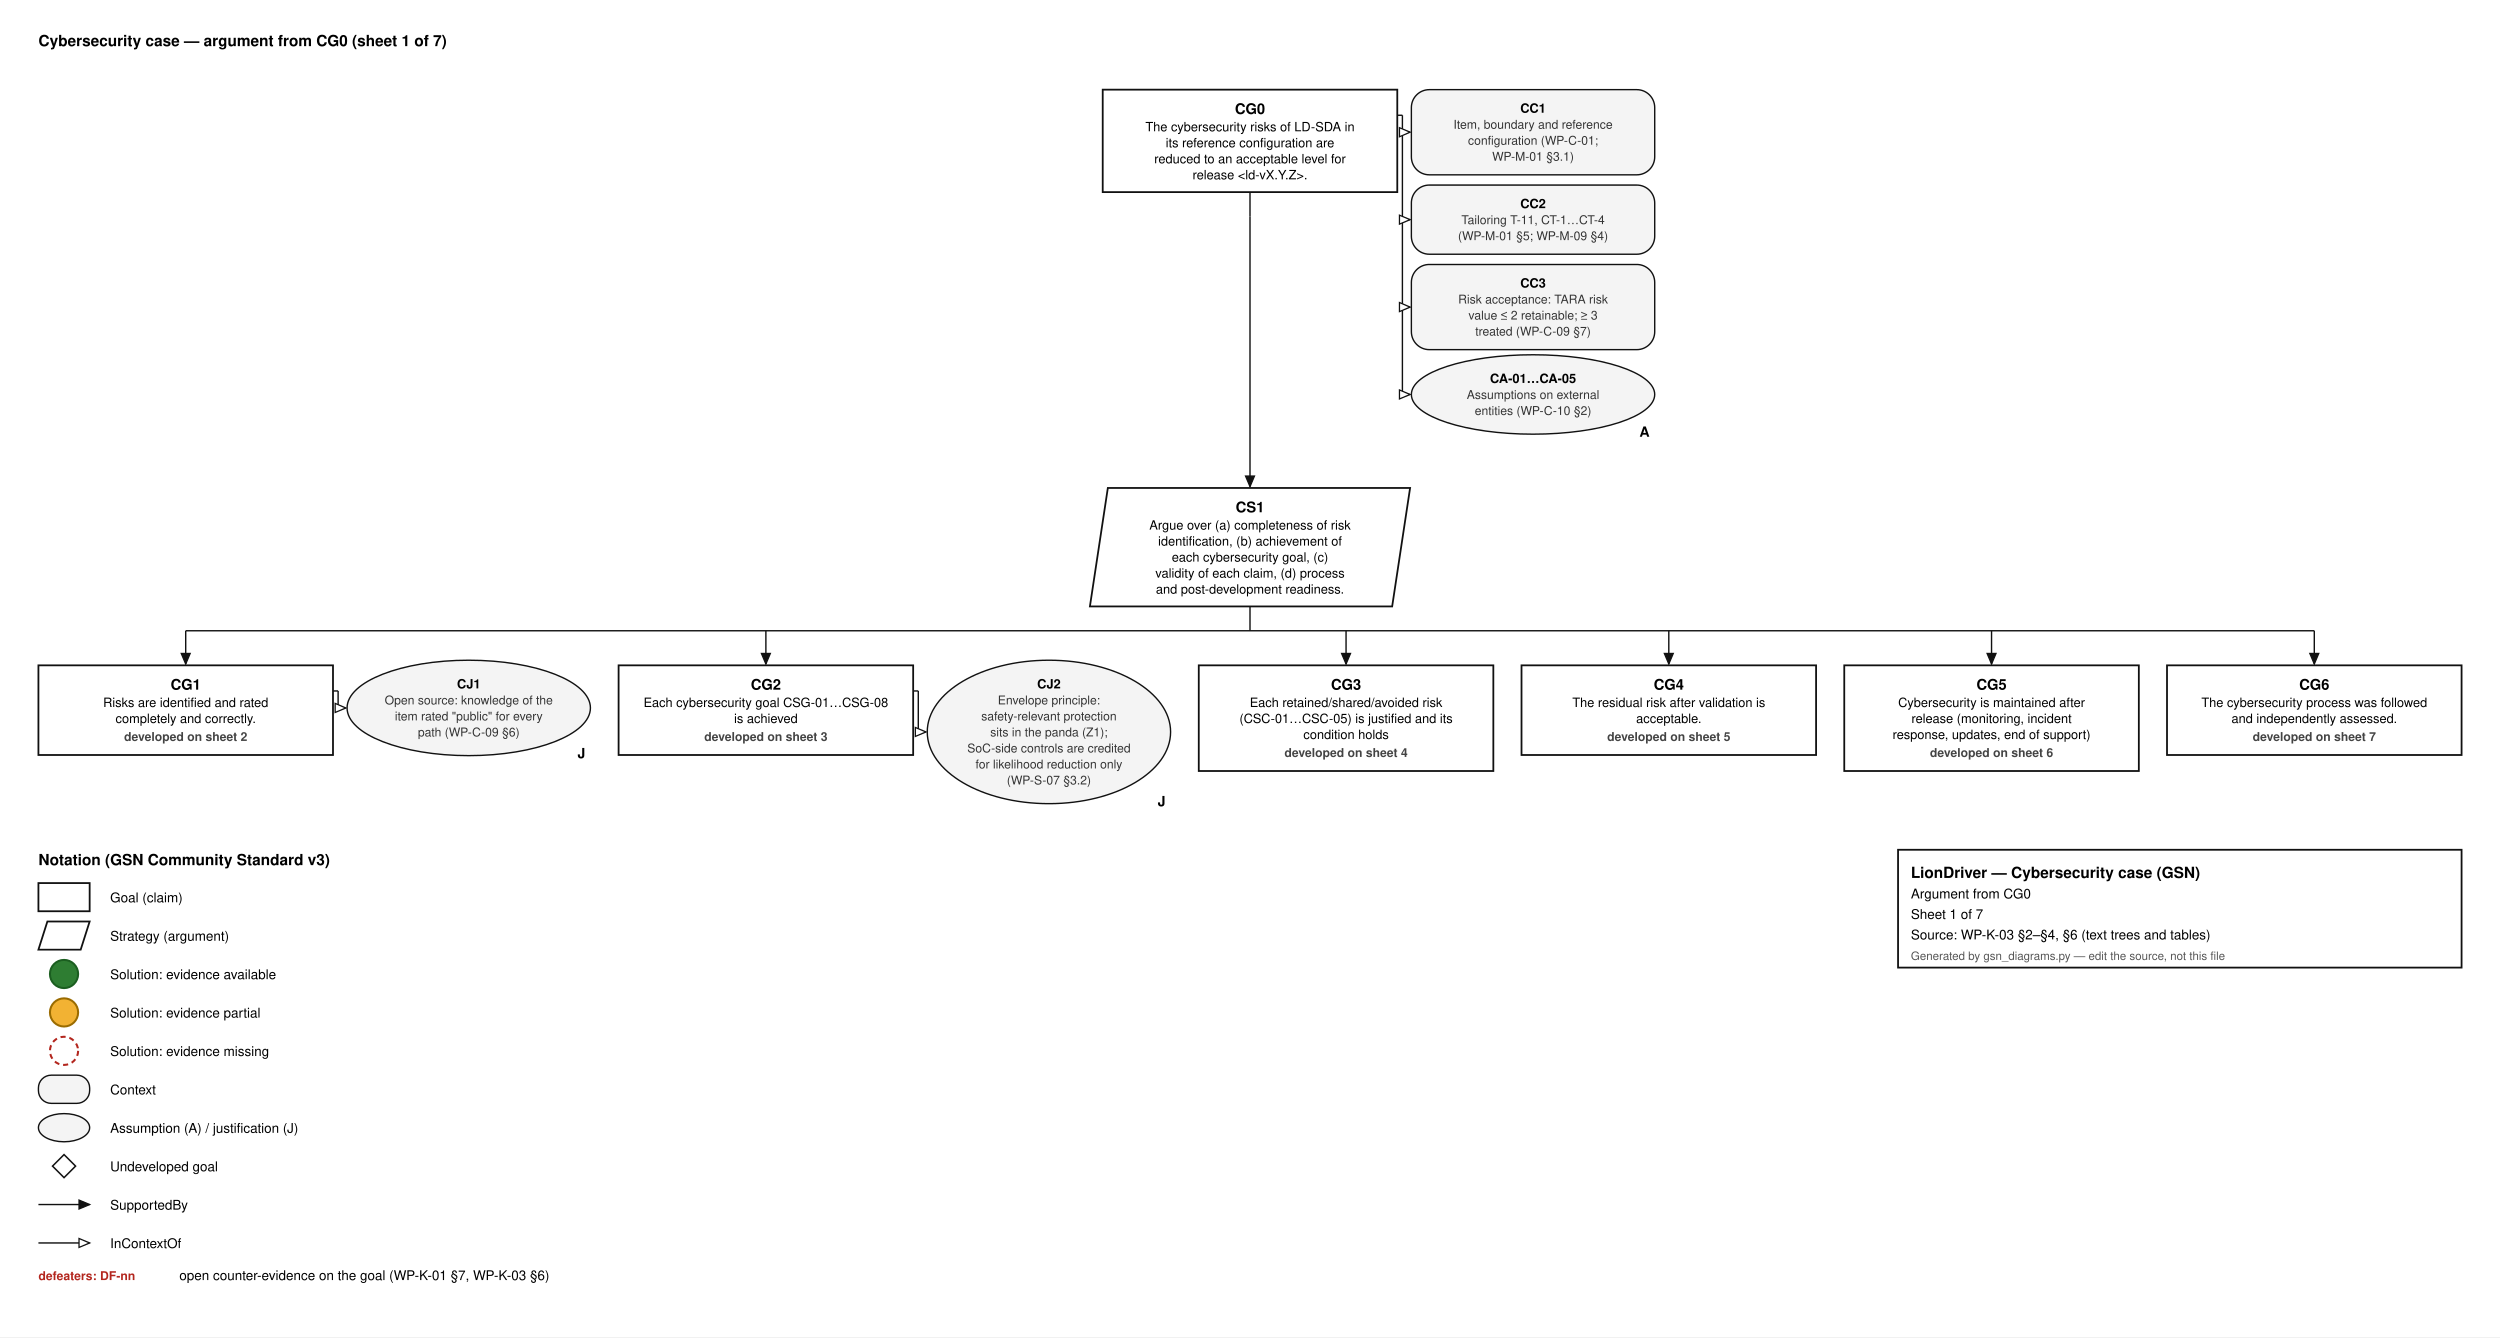
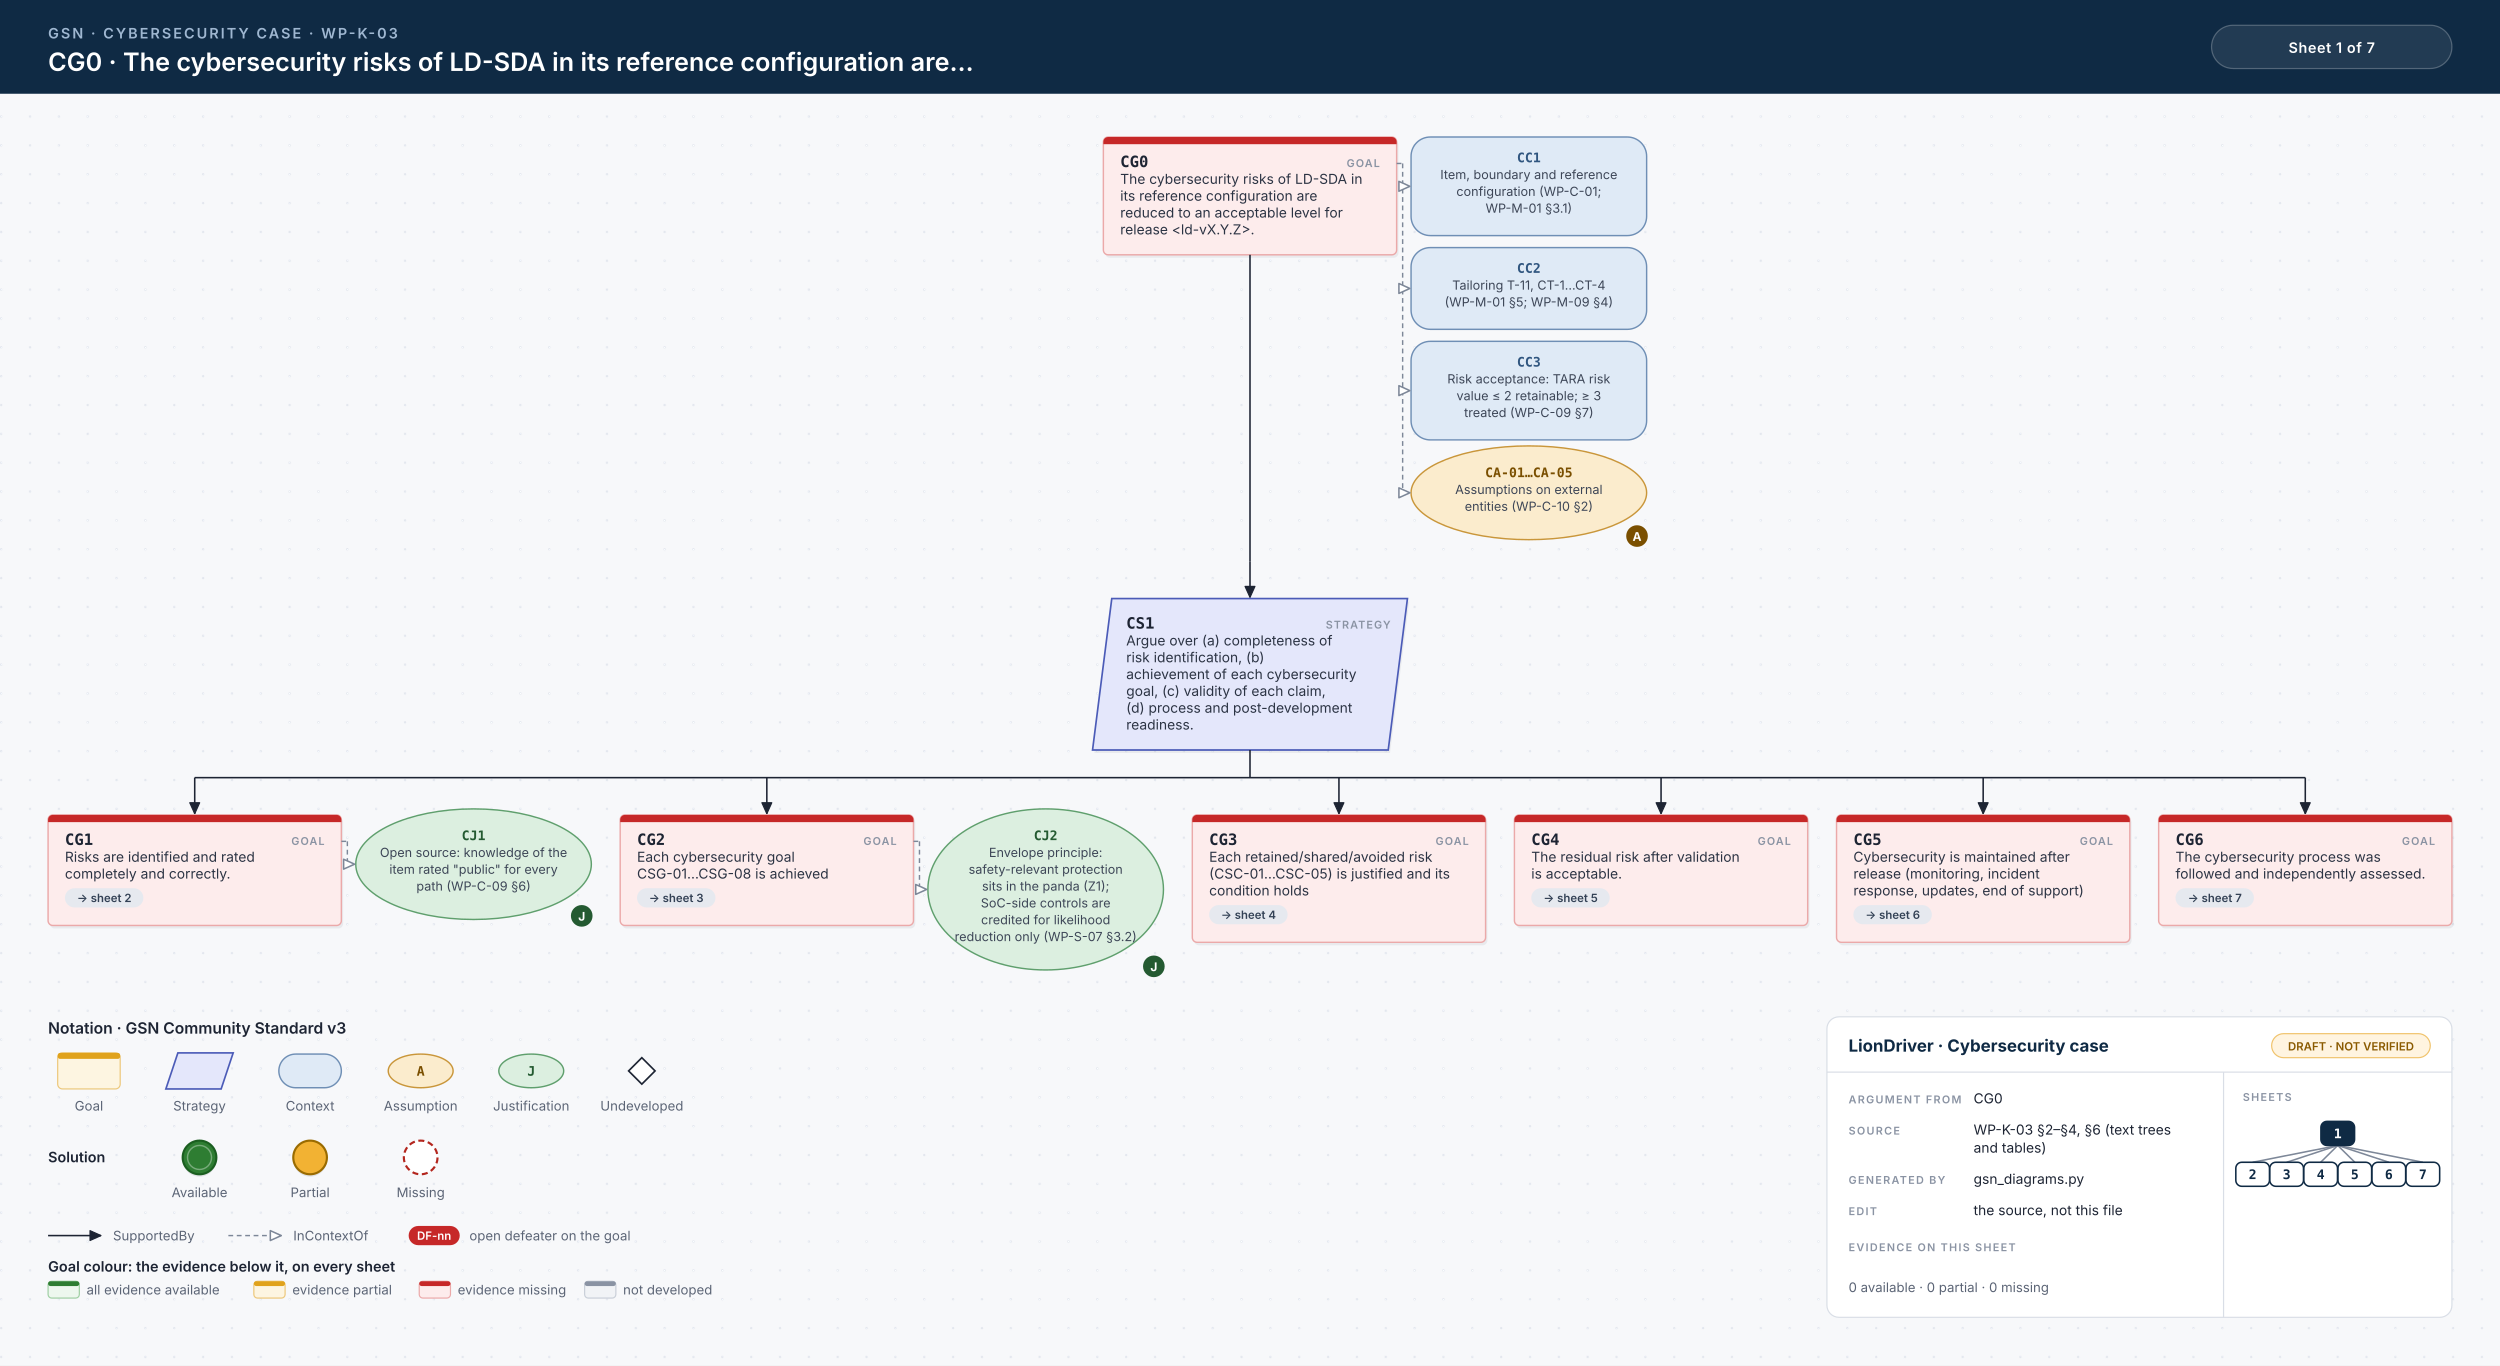
- <svg xmlns="http://www.w3.org/2000/svg" width="1952" height="1044" viewBox="0 0 1952 1044" font-family="Helvetica, Arial, sans-serif">
-   <style>.g{fill:#fff;stroke:#111;stroke-width:1.4}.ctx{fill:#f4f4f4;stroke:#111;stroke-width:1.1}.id{font-size:11.5px;font-weight:700;text-anchor:middle}.d{font-size:10px;text-anchor:middle}.sid{font-size:10.5px;font-weight:700;text-anchor:middle}.cid{font-size:10px;font-weight:700;text-anchor:middle}.cs{font-size:9.5px;text-anchor:middle;fill:#333}.aj{font-size:11px;font-weight:700;text-anchor:end}.df{font-size:9.5px;font-weight:700;fill:#b3261e;text-anchor:middle}.dfl{font-size:9.5px;font-weight:700;fill:#b3261e}.sh{font-size:9.5px;font-weight:600;fill:#444;text-anchor:middle}.h{font-size:12px;font-weight:700}.l{font-size:10.5px}.s{font-size:9px;fill:#555}.w{stroke:#111;stroke-width:1.1}</style>
-   <rect width="100%" height="100%" fill="#fff" />
-   <text x="30" y="36" class="h">Cybersecurity case — argument from CG0  (sheet 1 of 7)</text>
-   <rect x="861.0" y="70" width="230" height="80.0" class="g" />
-   <text x="976.0" y="89" class="id">CG0</text>
-   <text x="976.0" y="102.5" class="d">The cybersecurity risks of LD-SDA in</text>
-   <text x="976.0" y="115.0" class="d">its reference configuration are</text>
-   <text x="976.0" y="127.5" class="d">reduced to an acceptable level for</text>
-   <text x="976.0" y="140.0" class="d">release &lt;ld-vX.Y.Z&gt;.</text>
-   <rect x="1102.0" y="70" width="190" height="66.5" rx="14" class="ctx" />
-   <text x="1197.0" y="88" class="cid">CC1</text>
-   <text x="1197.0" y="100.5" class="cs">Item, boundary and reference</text>
-   <text x="1197.0" y="113.0" class="cs">configuration (WP-C-01;</text>
-   <text x="1197.0" y="125.5" class="cs">WP-M-01 §3.1)</text>
-   <rect x="1102.0" y="144.5" width="190" height="54.0" rx="14" class="ctx" />
-   <text x="1197.0" y="162.5" class="cid">CC2</text>
-   <text x="1197.0" y="175.0" class="cs">Tailoring T-11, CT-1…CT-4</text>
-   <text x="1197.0" y="187.5" class="cs">(WP-M-01 §5; WP-M-09 §4)</text>
-   <rect x="1102.0" y="206.5" width="190" height="66.5" rx="14" class="ctx" />
-   <text x="1197.0" y="224.5" class="cid">CC3</text>
-   <text x="1197.0" y="237.0" class="cs">Risk acceptance: TARA risk</text>
-   <text x="1197.0" y="249.5" class="cs">value ≤ 2 retainable; ≥ 3</text>
-   <text x="1197.0" y="262.0" class="cs">treated (WP-C-09 §7)</text>
-   <ellipse cx="1197.0" cy="308.0" rx="95.0" ry="31.0" class="ctx" />
-   <text x="1288.0" y="341.0" class="aj">A</text>
-   <text x="1197.0" y="299.0" class="cid">CA-01…CA-05</text>
-   <text x="1197.0" y="311.5" class="cs">Assumptions on external</text>
-   <text x="1197.0" y="324.0" class="cs">entities (WP-C-10 §2)</text>
-   <line x1="1091.0" y1="90" x2="1095.0" y2="90" class="w" />
-   <line x1="1095.0" y1="90" x2="1095.0" y2="308.0" class="w" />
-   <line x1="1095.0" y1="103.2" x2="1101.0" y2="103.2" class="w" />
-   <path d="M1101.0,103.2 L1092.7,106.8 L1092.7,99.7 Z" fill="#fff" stroke="#111" stroke-width="1" />
-   <line x1="1095.0" y1="171.5" x2="1101.0" y2="171.5" class="w" />
-   <path d="M1101.0,171.5 L1092.7,175.0 L1092.7,168.0 Z" fill="#fff" stroke="#111" stroke-width="1" />
-   <line x1="1095.0" y1="239.8" x2="1101.0" y2="239.8" class="w" />
-   <path d="M1101.0,239.8 L1092.7,243.3 L1092.7,236.2 Z" fill="#fff" stroke="#111" stroke-width="1" />
-   <line x1="1095.0" y1="308.0" x2="1101.0" y2="308.0" class="w" />
-   <path d="M1101.0,308.0 L1092.7,311.5 L1092.7,304.5 Z" fill="#fff" stroke="#111" stroke-width="1" />
-   <line x1="976.0" y1="150.0" x2="976.0" y2="169.0" class="w" />
-   <line x1="976.0" y1="169.0" x2="976.0" y2="169.0" class="w" />
-   <line x1="976.0" y1="169.0" x2="976.0" y2="380.0" class="w" />
-   <path d="M976.0,380.0 L972.5,371.7 L979.5,371.7 Z" fill="#111" stroke="#111" stroke-width="1" />
-   <path d="M865.0,381.0 L1101.0,381.0 L1087.0,473.5 L851.0,473.5 Z" class="g" />
-   <text x="976.0" y="400.0" class="id">CS1</text>
-   <text x="976.0" y="413.5" class="d">Argue over (a) completeness of risk</text>
-   <text x="976.0" y="426.0" class="d">identification, (b) achievement of</text>
-   <text x="976.0" y="438.5" class="d">each cybersecurity goal, (c)</text>
-   <text x="976.0" y="451.0" class="d">validity of each claim, (d) process</text>
-   <text x="976.0" y="463.5" class="d">and post-development readiness.</text>
-   <line x1="976.0" y1="473.5" x2="976.0" y2="492.5" class="w" />
-   <line x1="145.0" y1="492.5" x2="1807.0" y2="492.5" class="w" />
-   <line x1="145.0" y1="492.5" x2="145.0" y2="518.5" class="w" />
-   <path d="M145.0,518.5 L141.5,510.2 L148.5,510.2 Z" fill="#111" stroke="#111" stroke-width="1" />
-   <line x1="598.0" y1="492.5" x2="598.0" y2="518.5" class="w" />
-   <path d="M598.0,518.5 L594.5,510.2 L601.5,510.2 Z" fill="#111" stroke="#111" stroke-width="1" />
-   <line x1="1051.0" y1="492.5" x2="1051.0" y2="518.5" class="w" />
-   <path d="M1051.0,518.5 L1047.5,510.2 L1054.5,510.2 Z" fill="#111" stroke="#111" stroke-width="1" />
-   <line x1="1303.0" y1="492.5" x2="1303.0" y2="518.5" class="w" />
-   <path d="M1303.0,518.5 L1299.5,510.2 L1306.5,510.2 Z" fill="#111" stroke="#111" stroke-width="1" />
-   <line x1="1555.0" y1="492.5" x2="1555.0" y2="518.5" class="w" />
-   <path d="M1555.0,518.5 L1551.5,510.2 L1558.5,510.2 Z" fill="#111" stroke="#111" stroke-width="1" />
-   <line x1="1807.0" y1="492.5" x2="1807.0" y2="518.5" class="w" />
-   <path d="M1807.0,518.5 L1803.5,510.2 L1810.5,510.2 Z" fill="#111" stroke="#111" stroke-width="1" />
-   <rect x="30" y="519.5" width="230" height="70.0" class="g" />
-   <text x="145.0" y="538.5" class="id">CG1</text>
-   <text x="145.0" y="552.0" class="d">Risks are identified and rated</text>
-   <text x="145.0" y="564.5" class="d">completely and correctly.</text>
-   <text x="145.0" y="578.5" class="sh">developed on sheet 2</text>
-   <ellipse cx="366.0" cy="552.75" rx="95.0" ry="37.25" class="ctx" />
-   <text x="457.0" y="592.0" class="aj">J</text>
-   <text x="366.0" y="537.5" class="cid">CJ1</text>
-   <text x="366.0" y="550.0" class="cs">Open source: knowledge of the</text>
-   <text x="366.0" y="562.5" class="cs">item rated "public" for every</text>
-   <text x="366.0" y="575.0" class="cs">path (WP-C-09 §6)</text>
-   <line x1="260" y1="539.5" x2="264" y2="539.5" class="w" />
-   <line x1="264" y1="539.5" x2="264" y2="552.75" class="w" />
-   <line x1="264.0" y1="552.8" x2="270.0" y2="552.8" class="w" />
-   <path d="M270.0,552.8 L261.7,556.3 L261.7,549.2 Z" fill="#fff" stroke="#111" stroke-width="1" />
-   <rect x="483.0" y="519.5" width="230" height="70.0" class="g" />
-   <text x="598.0" y="538.5" class="id">CG2</text>
-   <text x="598.0" y="552.0" class="d">Each cybersecurity goal CSG-01…CSG-08</text>
-   <text x="598.0" y="564.5" class="d">is achieved</text>
-   <text x="598.0" y="578.5" class="sh">developed on sheet 3</text>
-   <ellipse cx="819.0" cy="571.5" rx="95.0" ry="56.0" class="ctx" />
-   <text x="910.0" y="629.5" class="aj">J</text>
-   <text x="819.0" y="537.5" class="cid">CJ2</text>
-   <text x="819.0" y="550.0" class="cs">Envelope principle:</text>
-   <text x="819.0" y="562.5" class="cs">safety-relevant protection</text>
-   <text x="819.0" y="575.0" class="cs">sits in the panda (Z1);</text>
-   <text x="819.0" y="587.5" class="cs">SoC-side controls are credited</text>
-   <text x="819.0" y="600.0" class="cs">for likelihood reduction only</text>
-   <text x="819.0" y="612.5" class="cs">(WP-S-07 §3.2)</text>
-   <line x1="713.0" y1="539.5" x2="717.0" y2="539.5" class="w" />
-   <line x1="717.0" y1="539.5" x2="717.0" y2="571.5" class="w" />
-   <line x1="717.0" y1="571.5" x2="723.0" y2="571.5" class="w" />
-   <path d="M723.0,571.5 L714.7,575.0 L714.7,568.0 Z" fill="#fff" stroke="#111" stroke-width="1" />
-   <rect x="936.0" y="519.5" width="230" height="82.5" class="g" />
-   <text x="1051.0" y="538.5" class="id">CG3</text>
-   <text x="1051.0" y="552.0" class="d">Each retained/shared/avoided risk</text>
-   <text x="1051.0" y="564.5" class="d">(CSC-01…CSC-05) is justified and its</text>
-   <text x="1051.0" y="577.0" class="d">condition holds</text>
-   <text x="1051.0" y="591.0" class="sh">developed on sheet 4</text>
-   <rect x="1188.0" y="519.5" width="230" height="70.0" class="g" />
-   <text x="1303.0" y="538.5" class="id">CG4</text>
-   <text x="1303.0" y="552.0" class="d">The residual risk after validation is</text>
-   <text x="1303.0" y="564.5" class="d">acceptable.</text>
-   <text x="1303.0" y="578.5" class="sh">developed on sheet 5</text>
-   <rect x="1440.0" y="519.5" width="230" height="82.5" class="g" />
-   <text x="1555.0" y="538.5" class="id">CG5</text>
-   <text x="1555.0" y="552.0" class="d">Cybersecurity is maintained after</text>
-   <text x="1555.0" y="564.5" class="d">release (monitoring, incident</text>
-   <text x="1555.0" y="577.0" class="d">response, updates, end of support)</text>
-   <text x="1555.0" y="591.0" class="sh">developed on sheet 6</text>
-   <rect x="1692.0" y="519.5" width="230" height="70.0" class="g" />
-   <text x="1807.0" y="538.5" class="id">CG6</text>
-   <text x="1807.0" y="552.0" class="d">The cybersecurity process was followed</text>
-   <text x="1807.0" y="564.5" class="d">and independently assessed.</text>
-   <text x="1807.0" y="578.5" class="sh">developed on sheet 7</text>
-   <text x="30" y="675.5" class="h">Notation (GSN Community Standard v3)</text>
-   <rect x="30" y="689.5" width="40" height="22" class="g" />
-   <text x="86" y="704.5" class="l">Goal (claim)</text>
-   <path d="M37,719.5 L70,719.5 L63,741.5 L30,741.5 Z" class="g" />
-   <text x="86" y="734.5" class="l">Strategy (argument)</text>
-   <circle cx="50" cy="760.5" r="11" fill="#2e7d32" stroke="#1b5e20" stroke-width="1.6" />
-   <text x="86" y="764.5" class="l">Solution: evidence available</text>
-   <circle cx="50" cy="790.5" r="11" fill="#f2b233" stroke="#9a6b00" stroke-width="1.6" />
-   <text x="86" y="794.5" class="l">Solution: evidence partial</text>
-   <circle cx="50" cy="820.5" r="11" fill="#ffffff" stroke="#b3261e" stroke-width="1.6" stroke-dasharray="4 3" />
-   <text x="86" y="824.5" class="l">Solution: evidence missing</text>
-   <rect x="30" y="839.5" width="40" height="22" rx="10" class="ctx" />
-   <text x="86" y="854.5" class="l">Context</text>
-   <ellipse cx="50" cy="880.5" rx="20" ry="11" class="ctx" />
-   <text x="86" y="884.5" class="l">Assumption (A) / justification (J)</text>
-   <path d="M50,901.5 L59,910.5 L50,919.5 L41,910.5 Z" fill="#fff" stroke="#111" stroke-width="1.2" />
-   <text x="86" y="914.5" class="l">Undeveloped goal</text>
-   <line x1="30.0" y1="940.5" x2="70.0" y2="940.5" class="w" />
-   <path d="M70.0,940.5 L61.7,944.0 L61.7,937.0 Z" fill="#111" stroke="#111" stroke-width="1" />
-   <text x="86" y="944.5" class="l">SupportedBy</text>
-   <line x1="30.0" y1="970.5" x2="70.0" y2="970.5" class="w" />
-   <path d="M70.0,970.5 L61.7,974.0 L61.7,967.0 Z" fill="#fff" stroke="#111" stroke-width="1" />
-   <text x="86" y="974.5" class="l">InContextOf</text>
-   <text x="30" y="999.5" class="dfl">defeaters: DF-nn</text>
-   <text x="140" y="999.5" class="l">open counter-evidence on the goal (WP-K-01 §7, WP-K-03 §6)</text>
-   <rect x="1482.0" y="663.5" width="440" height="92" fill="#fff" stroke="#111" stroke-width="1.4" />
-   <text x="1492.0" y="685.5" class="h">LionDriver — Cybersecurity case (GSN)</text>
-   <text x="1492.0" y="701.5" class="l">Argument from CG0</text>
-   <text x="1492.0" y="717.5" class="l">Sheet 1 of 7</text>
-   <text x="1492.0" y="733.5" class="l">Source: WP-K-03 §2–§4, §6 (text trees and tables)</text>
-   <text x="1492.0" y="749.5" class="s">Generated by gsn_diagrams.py — edit the source, not this file</text>
+ <svg xmlns="http://www.w3.org/2000/svg" width="2080" height="1136" viewBox="0 0 2080 1136">
+   <style>.id{font:700 13px 'JetBrains Mono', Menlo, Consolas, monospace;fill:#1d2433}.kind{font:600 9px Inter, 'Helvetica Neue', Helvetica, Arial, sans-serif;letter-spacing:.1em;fill:#8a93a3;text-anchor:end}.d{font:400 11.5px Inter, 'Helvetica Neue', Helvetica, Arial, sans-serif;fill:#2b3343}.sid{font:700 11px 'JetBrains Mono', Menlo, Consolas, monospace;text-anchor:middle}.cid{font:700 11px 'JetBrains Mono', Menlo, Consolas, monospace;text-anchor:middle}.cs{font:400 10.5px Inter, 'Helvetica Neue', Helvetica, Arial, sans-serif;text-anchor:middle;fill:#3c4556}.aj{font:700 10px Inter, 'Helvetica Neue', Helvetica, Arial, sans-serif;fill:#fff;text-anchor:middle}.chip{font:600 9.5px Inter, 'Helvetica Neue', Helvetica, Arial, sans-serif;text-anchor:middle}.eyebrow{font:600 12px Inter, 'Helvetica Neue', Helvetica, Arial, sans-serif;letter-spacing:.14em;fill:#9fb7d1}.title{font:600 21px Inter, 'Helvetica Neue', Helvetica, Arial, sans-serif;fill:#fff}.hc{font:600 12px Inter, 'Helvetica Neue', Helvetica, Arial, sans-serif;letter-spacing:.04em;fill:#fff;text-anchor:middle}.lh{font:600 13px Inter, 'Helvetica Neue', Helvetica, Arial, sans-serif;fill:#1d2433}.lb{font:600 12px Inter, 'Helvetica Neue', Helvetica, Arial, sans-serif;fill:#1d2433}.s{font:400 11px Inter, 'Helvetica Neue', Helvetica, Arial, sans-serif;fill:#5b6475}.tbh{font:700 14px Inter, 'Helvetica Neue', Helvetica, Arial, sans-serif;fill:#0f2a44}.k{font:600 9px Inter, 'Helvetica Neue', Helvetica, Arial, sans-serif;letter-spacing:.12em;fill:#8a93a3}.v{font:400 11.5px Inter, 'Helvetica Neue', Helvetica, Arial, sans-serif;fill:#1d2433}.mm{font:700 11px 'JetBrains Mono', Menlo, Consolas, monospace;text-anchor:middle}.w{stroke:#1d2433;stroke-width:1.3}.wc{stroke:#7d8798;stroke-width:1.2;stroke-dasharray:4 3}.shadow{fill:#0f172a;opacity:.06}</style>
+   <defs>
+     <pattern id="dots" width="24" height="24" patternUnits="userSpaceOnUse">
+       <circle cx="1" cy="1" r="1" fill="#e3e7ee" />
+     </pattern>
+   </defs>
+   <rect width="100%" height="100%" fill="#f7f8fa" />
+   <rect y="78" width="100%" height="1058" fill="url(#dots)" />
+   <rect width="100%" height="78" fill="#0f2a44" />
+   <text x="40" y="32" class="eyebrow">GSN · CYBERSECURITY CASE · WP-K-03</text>
+   <text x="40" y="59" class="title">CG0 · The cybersecurity risks of LD-SDA in its reference configuration are…</text>
+   <rect x="1840" y="21" width="200" height="36" rx="18" fill="#ffffff14" stroke="#ffffff40" />
+   <text x="1940" y="44" class="hc">Sheet 1 of 7</text>
+   <rect x="919.5" y="116.5" width="244" height="98" rx="4" class="shadow" />
+   <rect x="918.0" y="114" width="244" height="98" rx="4" fill="#fdecec" stroke="#eba9a9" stroke-width="1.2" />
+   <path d="M922.0,114 H1158.0 A4,4 0 0 1 1162.0,118 V120 H918.0 V118 A4,4 0 0 1 922.0,114 Z" fill="#c62828" />
+   <text x="932.0" y="139" class="id" text-anchor="start">CG0</text>
+   <text x="1148.0" y="139" class="kind">GOAL</text>
+   <text x="932.0" y="153" class="d">The cybersecurity risks of LD-SDA in</text>
+   <text x="932.0" y="167" class="d">its reference configuration are</text>
+   <text x="932.0" y="181" class="d">reduced to an acceptable level for</text>
+   <text x="932.0" y="195" class="d">release &lt;ld-vX.Y.Z&gt;.</text>
+   <rect x="1174.0" y="114" width="196" height="82" rx="16" fill="#dfeaf6" stroke="#6f8fb5" stroke-width="1.2" />
+   <text x="1272.0" y="135" class="cid" fill="#2f557f">CC1</text>
+   <text x="1272.0" y="149" class="cs">Item, boundary and reference</text>
+   <text x="1272.0" y="163" class="cs">configuration (WP-C-01;</text>
+   <text x="1272.0" y="177" class="cs">WP-M-01 §3.1)</text>
+   <rect x="1174.0" y="206" width="196" height="68" rx="16" fill="#dfeaf6" stroke="#6f8fb5" stroke-width="1.2" />
+   <text x="1272.0" y="227" class="cid" fill="#2f557f">CC2</text>
+   <text x="1272.0" y="241" class="cs">Tailoring T-11, CT-1…CT-4</text>
+   <text x="1272.0" y="255" class="cs">(WP-M-01 §5; WP-M-09 §4)</text>
+   <rect x="1174.0" y="284" width="196" height="82" rx="16" fill="#dfeaf6" stroke="#6f8fb5" stroke-width="1.2" />
+   <text x="1272.0" y="305" class="cid" fill="#2f557f">CC3</text>
+   <text x="1272.0" y="319" class="cs">Risk acceptance: TARA risk</text>
+   <text x="1272.0" y="333" class="cs">value ≤ 2 retainable; ≥ 3</text>
+   <text x="1272.0" y="347" class="cs">treated (WP-C-09 §7)</text>
+   <ellipse cx="1272.0" cy="410.0" rx="98.0" ry="39.0" fill="#fbeccd" stroke="#c9963a" stroke-width="1.2" />
+   <circle cx="1362.0" cy="446" r="9" fill="#7a4f00" />
+   <text x="1362.0" y="450" class="aj">A</text>
+   <text x="1272.0" y="397" class="cid" fill="#7a4f00">CA-01…CA-05</text>
+   <text x="1272.0" y="411" class="cs">Assumptions on external</text>
+   <text x="1272.0" y="425" class="cs">entities (WP-C-10 §2)</text>
+   <line x1="1162.0" y1="136" x2="1167.0" y2="136" class="wc" />
+   <line x1="1167.0" y1="136" x2="1167.0" y2="410.0" class="wc" />
+   <line x1="1167.0" y1="155.0" x2="1173.0" y2="155.0" class="wc" />
+   <path d="M1173.0,155.0 L1163.9,159.1 L1163.9,150.9 Z" fill="#fff" stroke="#7d8798" stroke-width="1.3" stroke-linejoin="round" />
+   <line x1="1167.0" y1="240.0" x2="1173.0" y2="240.0" class="wc" />
+   <path d="M1173.0,240.0 L1163.9,244.1 L1163.9,235.9 Z" fill="#fff" stroke="#7d8798" stroke-width="1.3" stroke-linejoin="round" />
+   <line x1="1167.0" y1="325.0" x2="1173.0" y2="325.0" class="wc" />
+   <path d="M1173.0,325.0 L1163.9,329.1 L1163.9,320.9 Z" fill="#fff" stroke="#7d8798" stroke-width="1.3" stroke-linejoin="round" />
+   <line x1="1167.0" y1="410.0" x2="1173.0" y2="410.0" class="wc" />
+   <path d="M1173.0,410.0 L1163.9,414.1 L1163.9,405.9 Z" fill="#fff" stroke="#7d8798" stroke-width="1.3" stroke-linejoin="round" />
+   <line x1="1040.0" y1="212" x2="1040.0" y2="467.0" class="w" />
+   <line x1="1040.0" y1="467.0" x2="1040.0" y2="467.0" class="w" />
+   <line x1="1040.0" y1="467.0" x2="1040.0" y2="497.0" class="w" />
+   <path d="M1040.0,497.0 L1035.9,487.9 L1044.1,487.9 Z" fill="#1d2433" stroke="#1d2433" stroke-width="1" stroke-linejoin="round" />
+   <path d="M925.0,498 L1171.0,498 L1155.0,624 L909.0,624 Z" transform="translate(1.5 2.5)" class="shadow" />
+   <path d="M925.0,498 L1171.0,498 L1155.0,624 L909.0,624 Z" fill="#e4e7fb" stroke="#4b5bb7" stroke-width="1.4" />
+   <text x="937.0" y="523" class="id" text-anchor="start">CS1</text>
+   <text x="1157.0" y="523" class="kind">STRATEGY</text>
+   <text x="937.0" y="537" class="d">Argue over (a) completeness of</text>
+   <text x="937.0" y="551" class="d">risk identification, (b)</text>
+   <text x="937.0" y="565" class="d">achievement of each cybersecurity</text>
+   <text x="937.0" y="579" class="d">goal, (c) validity of each claim,</text>
+   <text x="937.0" y="593" class="d">(d) process and post-development</text>
+   <text x="937.0" y="607" class="d">readiness.</text>
+   <line x1="1040.0" y1="624" x2="1040.0" y2="647.0" class="w" />
+   <line x1="162.0" y1="647.0" x2="1918.0" y2="647.0" class="w" />
+   <line x1="162.0" y1="647.0" x2="162.0" y2="677.0" class="w" />
+   <path d="M162.0,677.0 L157.9,667.9 L166.1,667.9 Z" fill="#1d2433" stroke="#1d2433" stroke-width="1" stroke-linejoin="round" />
+   <line x1="638.0" y1="647.0" x2="638.0" y2="677.0" class="w" />
+   <path d="M638.0,677.0 L633.9,667.9 L642.1,667.9 Z" fill="#1d2433" stroke="#1d2433" stroke-width="1" stroke-linejoin="round" />
+   <line x1="1114.0" y1="647.0" x2="1114.0" y2="677.0" class="w" />
+   <path d="M1114.0,677.0 L1109.9,667.9 L1118.1,667.9 Z" fill="#1d2433" stroke="#1d2433" stroke-width="1" stroke-linejoin="round" />
+   <line x1="1382.0" y1="647.0" x2="1382.0" y2="677.0" class="w" />
+   <path d="M1382.0,677.0 L1377.9,667.9 L1386.1,667.9 Z" fill="#1d2433" stroke="#1d2433" stroke-width="1" stroke-linejoin="round" />
+   <line x1="1650.0" y1="647.0" x2="1650.0" y2="677.0" class="w" />
+   <path d="M1650.0,677.0 L1645.9,667.9 L1654.1,667.9 Z" fill="#1d2433" stroke="#1d2433" stroke-width="1" stroke-linejoin="round" />
+   <line x1="1918.0" y1="647.0" x2="1918.0" y2="677.0" class="w" />
+   <path d="M1918.0,677.0 L1913.9,667.9 L1922.1,667.9 Z" fill="#1d2433" stroke="#1d2433" stroke-width="1" stroke-linejoin="round" />
+   <rect x="41.5" y="680.5" width="244" height="92" rx="4" class="shadow" />
+   <rect x="40" y="678" width="244" height="92" rx="4" fill="#fdecec" stroke="#eba9a9" stroke-width="1.2" />
+   <path d="M44,678 H280 A4,4 0 0 1 284,682 V684 H40 V682 A4,4 0 0 1 44,678 Z" fill="#c62828" />
+   <text x="54" y="703" class="id" text-anchor="start">CG1</text>
+   <text x="270" y="703" class="kind">GOAL</text>
+   <text x="54" y="717" class="d">Risks are identified and rated</text>
+   <text x="54" y="731" class="d">completely and correctly.</text>
+   <rect x="54.0" y="739.0" width="65.3" height="16" rx="8" fill="#e6e9ef" />
+   <text x="86.7" y="750.5" class="chip" fill="#334155">→ sheet 2</text>
+   <ellipse cx="394.0" cy="719.0" rx="98.0" ry="46.0" fill="#dcefe0" stroke="#5f9f6d" stroke-width="1.2" />
+   <circle cx="484.0" cy="762" r="9" fill="#245a31" />
+   <text x="484.0" y="766" class="aj">J</text>
+   <text x="394.0" y="699" class="cid" fill="#245a31">CJ1</text>
+   <text x="394.0" y="713" class="cs">Open source: knowledge of the</text>
+   <text x="394.0" y="727" class="cs">item rated "public" for every</text>
+   <text x="394.0" y="741" class="cs">path (WP-C-09 §6)</text>
+   <line x1="284" y1="700" x2="289" y2="700" class="wc" />
+   <line x1="289" y1="700" x2="289" y2="719.0" class="wc" />
+   <line x1="289.0" y1="719.0" x2="295.0" y2="719.0" class="wc" />
+   <path d="M295.0,719.0 L285.9,723.1 L285.9,714.9 Z" fill="#fff" stroke="#7d8798" stroke-width="1.3" stroke-linejoin="round" />
+   <rect x="517.5" y="680.5" width="244" height="92" rx="4" class="shadow" />
+   <rect x="516.0" y="678" width="244" height="92" rx="4" fill="#fdecec" stroke="#eba9a9" stroke-width="1.2" />
+   <path d="M520.0,678 H756.0 A4,4 0 0 1 760.0,682 V684 H516.0 V682 A4,4 0 0 1 520.0,678 Z" fill="#c62828" />
+   <text x="530.0" y="703" class="id" text-anchor="start">CG2</text>
+   <text x="746.0" y="703" class="kind">GOAL</text>
+   <text x="530.0" y="717" class="d">Each cybersecurity goal</text>
+   <text x="530.0" y="731" class="d">CSG-01…CSG-08 is achieved</text>
+   <rect x="530.0" y="739.0" width="65.3" height="16" rx="8" fill="#e6e9ef" />
+   <text x="562.6" y="750.5" class="chip" fill="#334155">→ sheet 3</text>
+   <ellipse cx="870.0" cy="740.0" rx="98.0" ry="67.0" fill="#dcefe0" stroke="#5f9f6d" stroke-width="1.2" />
+   <circle cx="960.0" cy="804" r="9" fill="#245a31" />
+   <text x="960.0" y="808" class="aj">J</text>
+   <text x="870.0" y="699" class="cid" fill="#245a31">CJ2</text>
+   <text x="870.0" y="713" class="cs">Envelope principle:</text>
+   <text x="870.0" y="727" class="cs">safety-relevant protection</text>
+   <text x="870.0" y="741" class="cs">sits in the panda (Z1);</text>
+   <text x="870.0" y="755" class="cs">SoC-side controls are</text>
+   <text x="870.0" y="769" class="cs">credited for likelihood</text>
+   <text x="870.0" y="783" class="cs">reduction only (WP-S-07 §3.2)</text>
+   <line x1="760.0" y1="700" x2="765.0" y2="700" class="wc" />
+   <line x1="765.0" y1="700" x2="765.0" y2="740.0" class="wc" />
+   <line x1="765.0" y1="740.0" x2="771.0" y2="740.0" class="wc" />
+   <path d="M771.0,740.0 L761.9,744.1 L761.9,735.9 Z" fill="#fff" stroke="#7d8798" stroke-width="1.3" stroke-linejoin="round" />
+   <rect x="993.5" y="680.5" width="244" height="106" rx="4" class="shadow" />
+   <rect x="992.0" y="678" width="244" height="106" rx="4" fill="#fdecec" stroke="#eba9a9" stroke-width="1.2" />
+   <path d="M996.0,678 H1232.0 A4,4 0 0 1 1236.0,682 V684 H992.0 V682 A4,4 0 0 1 996.0,678 Z" fill="#c62828" />
+   <text x="1006.0" y="703" class="id" text-anchor="start">CG3</text>
+   <text x="1222.0" y="703" class="kind">GOAL</text>
+   <text x="1006.0" y="717" class="d">Each retained/shared/avoided risk</text>
+   <text x="1006.0" y="731" class="d">(CSC-01…CSC-05) is justified and its</text>
+   <text x="1006.0" y="745" class="d">condition holds</text>
+   <rect x="1006.0" y="753.0" width="65.3" height="16" rx="8" fill="#e6e9ef" />
+   <text x="1038.7" y="764.5" class="chip" fill="#334155">→ sheet 4</text>
+   <rect x="1261.5" y="680.5" width="244" height="92" rx="4" class="shadow" />
+   <rect x="1260.0" y="678" width="244" height="92" rx="4" fill="#fdecec" stroke="#eba9a9" stroke-width="1.2" />
+   <path d="M1264.0,678 H1500.0 A4,4 0 0 1 1504.0,682 V684 H1260.0 V682 A4,4 0 0 1 1264.0,678 Z" fill="#c62828" />
+   <text x="1274.0" y="703" class="id" text-anchor="start">CG4</text>
+   <text x="1490.0" y="703" class="kind">GOAL</text>
+   <text x="1274.0" y="717" class="d">The residual risk after validation</text>
+   <text x="1274.0" y="731" class="d">is acceptable.</text>
+   <rect x="1274.0" y="739.0" width="65.3" height="16" rx="8" fill="#e6e9ef" />
+   <text x="1306.7" y="750.5" class="chip" fill="#334155">→ sheet 5</text>
+   <rect x="1529.5" y="680.5" width="244" height="106" rx="4" class="shadow" />
+   <rect x="1528.0" y="678" width="244" height="106" rx="4" fill="#fdecec" stroke="#eba9a9" stroke-width="1.2" />
+   <path d="M1532.0,678 H1768.0 A4,4 0 0 1 1772.0,682 V684 H1528.0 V682 A4,4 0 0 1 1532.0,678 Z" fill="#c62828" />
+   <text x="1542.0" y="703" class="id" text-anchor="start">CG5</text>
+   <text x="1758.0" y="703" class="kind">GOAL</text>
+   <text x="1542.0" y="717" class="d">Cybersecurity is maintained after</text>
+   <text x="1542.0" y="731" class="d">release (monitoring, incident</text>
+   <text x="1542.0" y="745" class="d">response, updates, end of support)</text>
+   <rect x="1542.0" y="753.0" width="65.3" height="16" rx="8" fill="#e6e9ef" />
+   <text x="1574.7" y="764.5" class="chip" fill="#334155">→ sheet 6</text>
+   <rect x="1797.5" y="680.5" width="244" height="92" rx="4" class="shadow" />
+   <rect x="1796.0" y="678" width="244" height="92" rx="4" fill="#fdecec" stroke="#eba9a9" stroke-width="1.2" />
+   <path d="M1800.0,678 H2036.0 A4,4 0 0 1 2040.0,682 V684 H1796.0 V682 A4,4 0 0 1 1800.0,678 Z" fill="#c62828" />
+   <text x="1810.0" y="703" class="id" text-anchor="start">CG6</text>
+   <text x="2026.0" y="703" class="kind">GOAL</text>
+   <text x="1810.0" y="717" class="d">The cybersecurity process was</text>
+   <text x="1810.0" y="731" class="d">followed and independently assessed.</text>
+   <rect x="1810.0" y="739.0" width="65.3" height="16" rx="8" fill="#e6e9ef" />
+   <text x="1842.7" y="750.5" class="chip" fill="#334155">→ sheet 7</text>
+   <text x="40" y="860" class="lh">Notation · GSN Community Standard v3</text>
+   <rect x="48" y="876" width="52" height="30" rx="4" fill="#fdf5e1" stroke="#ecc77a" />
+   <rect x="48" y="876" width="52" height="5" rx="2" fill="#e0a21b" />
+   <text x="74" y="924" class="s" text-anchor="middle">Goal</text>
+   <path d="M148,876 L194,876 L184,906 L138,906 Z" fill="#e4e7fb" stroke="#4b5bb7" stroke-width="1.4" />
+   <text x="166" y="924" class="s" text-anchor="middle">Strategy</text>
+   <rect x="232" y="877" width="52" height="28" rx="14" fill="#dfeaf6" stroke="#6f8fb5" stroke-width="1.2" />
+   <text x="258" y="924" class="s" text-anchor="middle">Context</text>
+   <ellipse cx="350" cy="891" rx="27" ry="14" fill="#fbeccd" stroke="#c9963a" stroke-width="1.2" />
+   <text x="350" y="895" class="cid" fill="#7a4f00">A</text>
+   <text x="350" y="924" class="s" text-anchor="middle">Assumption</text>
+   <ellipse cx="442" cy="891" rx="27" ry="14" fill="#dcefe0" stroke="#5f9f6d" stroke-width="1.2" />
+   <text x="442" y="895" class="cid" fill="#245a31">J</text>
+   <text x="442" y="924" class="s" text-anchor="middle">Justification</text>
+   <path d="M534,880 L545,891 L534,902 L523,891 Z" fill="#fff" stroke="#1d2433" stroke-width="1.4" />
+   <text x="534" y="924" class="s" text-anchor="middle">Undeveloped</text>
+   <text x="40" y="967" class="lb">Solution</text>
+   <circle cx="166" cy="965" r="14" fill="#0f172a" opacity=".10" />
+   <circle cx="166" cy="963" r="14" fill="#2e7d32" stroke="#1b5e20" stroke-width="1.8" />
+   <circle cx="166" cy="963" r="10" fill="none" stroke="#ffffff" stroke-opacity=".35" stroke-width="1.2" />
+   <text x="166" y="996" class="s" text-anchor="middle">Available</text>
+   <circle cx="258" cy="965" r="14" fill="#0f172a" opacity=".10" />
+   <circle cx="258" cy="963" r="14" fill="#f2b233" stroke="#9a6b00" stroke-width="1.8" />
+   <text x="258" y="996" class="s" text-anchor="middle">Partial</text>
+   <circle cx="350" cy="963" r="14" fill="#ffffff" stroke="#b3261e" stroke-width="1.8" stroke-dasharray="5 3" />
+   <text x="350" y="996" class="s" text-anchor="middle">Missing</text>
+   <line x1="40.0" y1="1028.0" x2="84.0" y2="1028.0" class="w" />
+   <path d="M84.0,1028.0 L74.9,1032.1 L74.9,1023.9 Z" fill="#1d2433" stroke="#1d2433" stroke-width="1" stroke-linejoin="round" />
+   <text x="94" y="1032" class="s">SupportedBy</text>
+   <line x1="190.0" y1="1028.0" x2="234.0" y2="1028.0" class="wc" />
+   <path d="M234.0,1028.0 L224.9,1032.1 L224.9,1023.9 Z" fill="#fff" stroke="#7d8798" stroke-width="1.3" stroke-linejoin="round" />
+   <text x="244" y="1032" class="s">InContextOf</text>
+   <rect x="340.0" y="1020.0" width="42.5" height="16" rx="8" fill="#c62828" />
+   <text x="361.2" y="1031.5" class="chip" fill="#fff">DF-nn</text>
+   <text x="390.5" y="1032" class="s">open defeater on the goal</text>
+   <text x="40" y="1058" class="lb">Goal colour: the evidence below it, on every sheet</text>
+   <rect x="40" y="1066" width="26" height="14" rx="3" fill="#edf7ee" stroke="#9fcfa3" />
+   <rect x="40" y="1066" width="26" height="4" rx="2" fill="#2e7d32" />
+   <text x="72" y="1077" class="s">all evidence available</text>
+   <rect x="211.2" y="1066" width="26" height="14" rx="3" fill="#fdf5e1" stroke="#ecc77a" />
+   <rect x="211.2" y="1066" width="26" height="4" rx="2" fill="#e0a21b" />
+   <text x="243.2" y="1077" class="s">evidence partial</text>
+   <rect x="348.8" y="1066" width="26" height="14" rx="3" fill="#fdecec" stroke="#eba9a9" />
+   <rect x="348.8" y="1066" width="26" height="4" rx="2" fill="#c62828" />
+   <text x="380.8" y="1077" class="s">evidence missing</text>
+   <rect x="486.4" y="1066" width="26" height="14" rx="3" fill="#f1f3f6" stroke="#c9cfd8" />
+   <rect x="486.4" y="1066" width="26" height="4" rx="2" fill="#8a93a3" />
+   <text x="518.4" y="1077" class="s">not developed</text>
+   <rect x="1520.0" y="846" width="520" height="250" rx="10" fill="#fff" stroke="#d9dee6" />
+   <line x1="1520.0" y1="892" x2="2040.0" y2="892" stroke="#d9dee6" />
+   <line x1="1850.0" y1="892" x2="1850.0" y2="1096" stroke="#d9dee6" />
+   <text x="1538.0" y="875" class="tbh">LionDriver · Cybersecurity case</text>
+   <rect x="1890.0" y="860" width="132" height="20" rx="10" fill="#fff4e0" stroke="#f0c36d" />
+   <text x="1956.0" y="874" class="chip" fill="#8a5a00">DRAFT · NOT VERIFIED</text>
+   <text x="1538.0" y="918" class="k">ARGUMENT FROM</text>
+   <text x="1642.0" y="918" class="v">CG0</text>
+   <text x="1538.0" y="944" class="k">SOURCE</text>
+   <text x="1642.0" y="944" class="v">WP-K-03 §2–§4, §6 (text trees</text>
+   <text x="1642.0" y="959" class="v">and tables)</text>
+   <text x="1538.0" y="985" class="k">GENERATED BY</text>
+   <text x="1642.0" y="985" class="v">gsn_diagrams.py</text>
+   <text x="1538.0" y="1011" class="k">EDIT</text>
+   <text x="1642.0" y="1011" class="v">the source, not this file</text>
+   <text x="1538.0" y="1041" class="k">EVIDENCE ON THIS SHEET</text>
+   <text x="1538.0" y="1075" class="s">0 available · 0 partial · 0 missing</text>
+   <text x="1866.0" y="916" class="k">SHEETS</text>
+   <line x1="1945.0" y1="953.0" x2="1874.2" y2="967.0" stroke="#7d8798" stroke-width="1.3" />
+   <line x1="1945.0" y1="953.0" x2="1902.5" y2="967.0" stroke="#7d8798" stroke-width="1.3" />
+   <line x1="1945.0" y1="953.0" x2="1930.8" y2="967.0" stroke="#7d8798" stroke-width="1.3" />
+   <line x1="1945.0" y1="953.0" x2="1959.2" y2="967.0" stroke="#7d8798" stroke-width="1.3" />
+   <line x1="1945.0" y1="953.0" x2="1987.5" y2="967.0" stroke="#7d8798" stroke-width="1.3" />
+   <line x1="1945.0" y1="953.0" x2="2015.8" y2="967.0" stroke="#7d8798" stroke-width="1.3" />
+   <rect x="1931.0" y="933.0" width="28" height="20" rx="5" fill="#0f2a44" stroke="#0f2a44" stroke-width="1.3" />
+   <text x="1945.0" y="947.0" class="mm" fill="#fff">1</text>
+   <rect x="1860.2" y="967.0" width="28" height="20" rx="5" fill="#fff" stroke="#0f2a44" stroke-width="1.3" />
+   <text x="1874.2" y="981.0" class="mm" fill="#0f2a44">2</text>
+   <rect x="1888.5" y="967.0" width="28" height="20" rx="5" fill="#fff" stroke="#0f2a44" stroke-width="1.3" />
+   <text x="1902.5" y="981.0" class="mm" fill="#0f2a44">3</text>
+   <rect x="1916.8" y="967.0" width="28" height="20" rx="5" fill="#fff" stroke="#0f2a44" stroke-width="1.3" />
+   <text x="1930.8" y="981.0" class="mm" fill="#0f2a44">4</text>
+   <rect x="1945.2" y="967.0" width="28" height="20" rx="5" fill="#fff" stroke="#0f2a44" stroke-width="1.3" />
+   <text x="1959.2" y="981.0" class="mm" fill="#0f2a44">5</text>
+   <rect x="1973.5" y="967.0" width="28" height="20" rx="5" fill="#fff" stroke="#0f2a44" stroke-width="1.3" />
+   <text x="1987.5" y="981.0" class="mm" fill="#0f2a44">6</text>
+   <rect x="2001.8" y="967.0" width="28" height="20" rx="5" fill="#fff" stroke="#0f2a44" stroke-width="1.3" />
+   <text x="2015.8" y="981.0" class="mm" fill="#0f2a44">7</text>
</svg>
